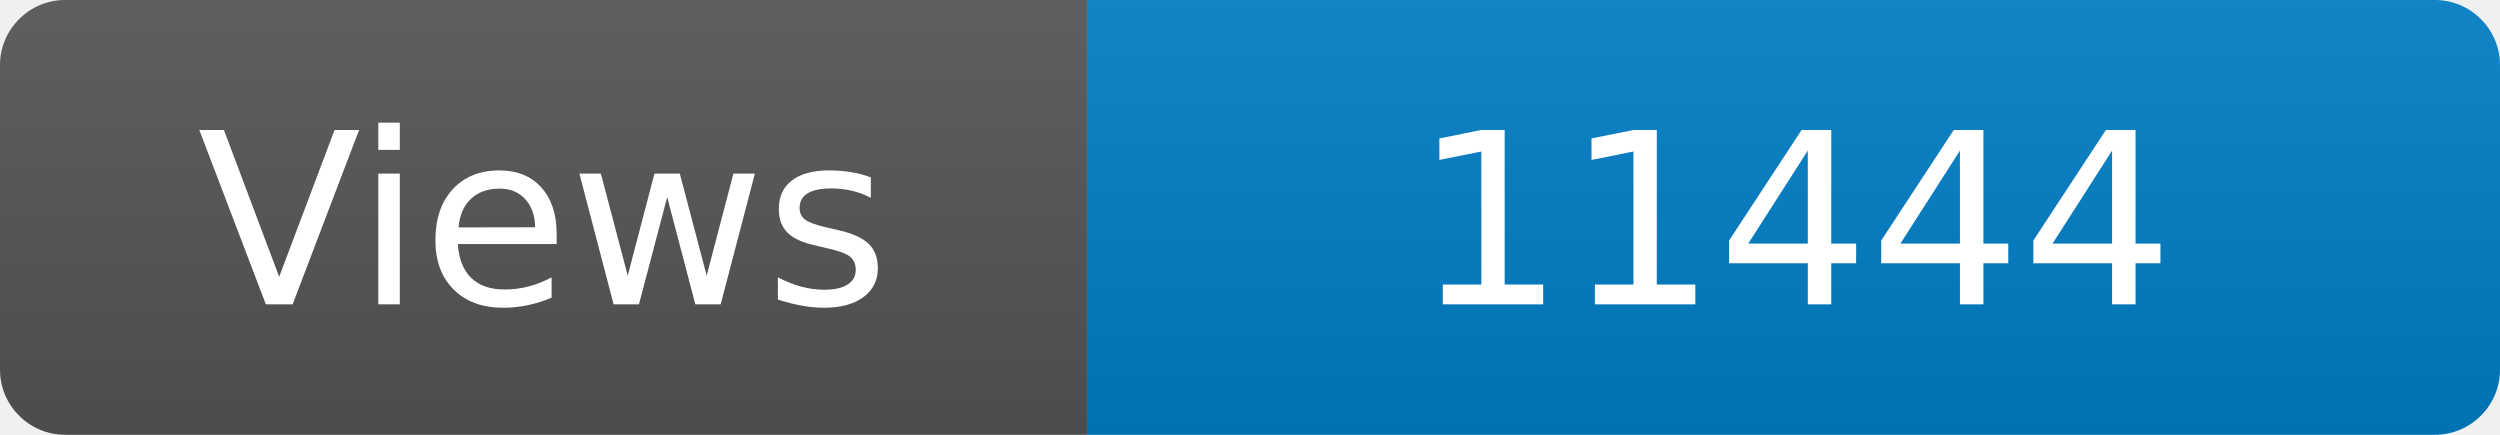
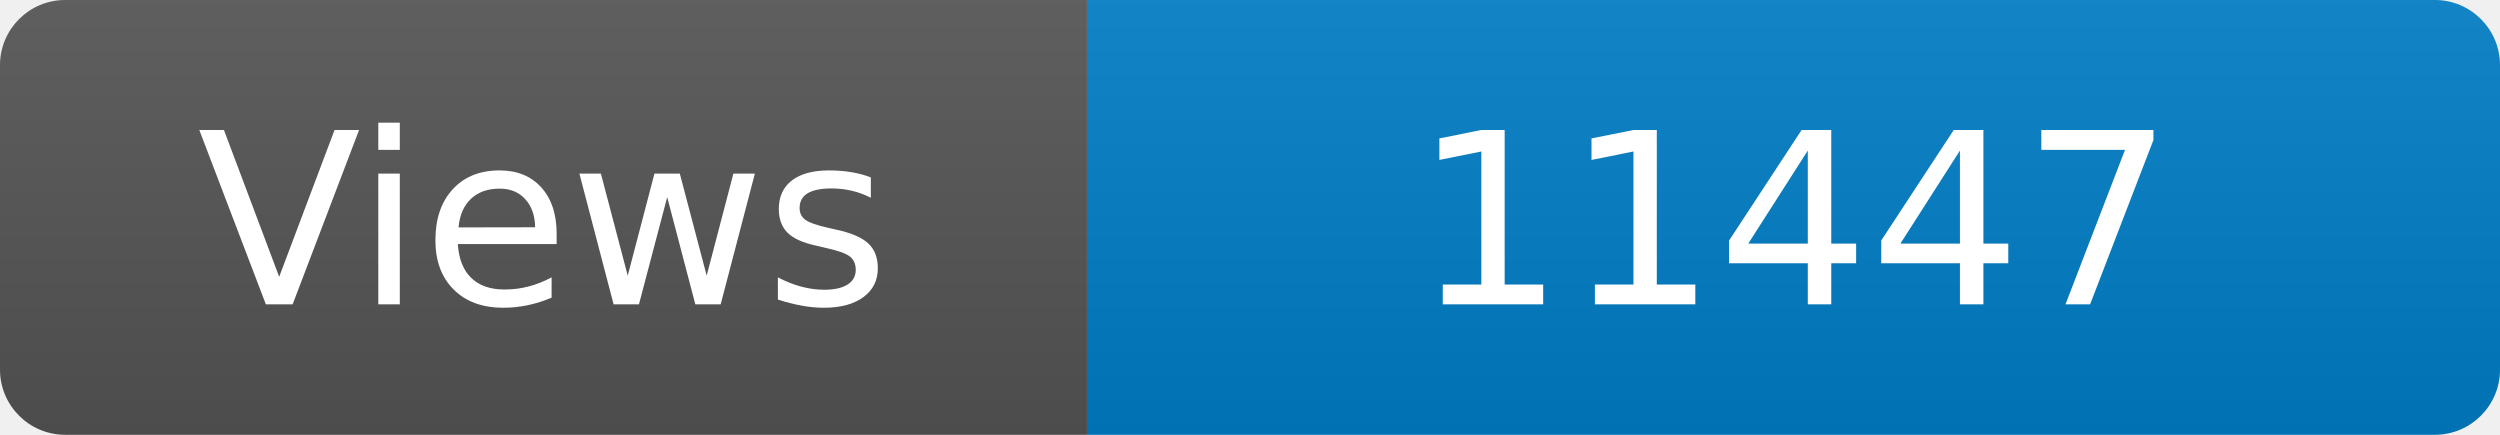
<svg xmlns="http://www.w3.org/2000/svg" width="115" height="20" role="img" aria-label="Maintained?: yes">
  <linearGradient id="s" x2="0" y2="100%">
    <stop offset="0" stop-color="#bbb" stop-opacity=".1" />
    <stop offset="1" stop-opacity=".1" />
  </linearGradient>
  <clipPath id="r">
    <rect width="115" height="20" rx="3" fill="#fff" />
  </clipPath>
  <g clip-path="url(#r)">
    <rect width="50" height="20" fill="#555" />
    <rect x="50" width="160" height="20" fill="#007ec6" />
    <rect width="115" height="20" fill="url(#s)" />
  </g>
  <g fill="#fff" text-anchor="middle" font-family="Verdana,Geneva,DejaVu Sans,sans-serif" font-size="110">
    <text x="250" y="140" transform="scale(.1)" fill="#fff">Views</text>
-     <text x="825" y="140" transform="scale(.1)" fill="#fff">11444</text>
+     <text x="825" y="140" transform="scale(.1)" fill="#fff">11447</text>
  </g>
</svg>
